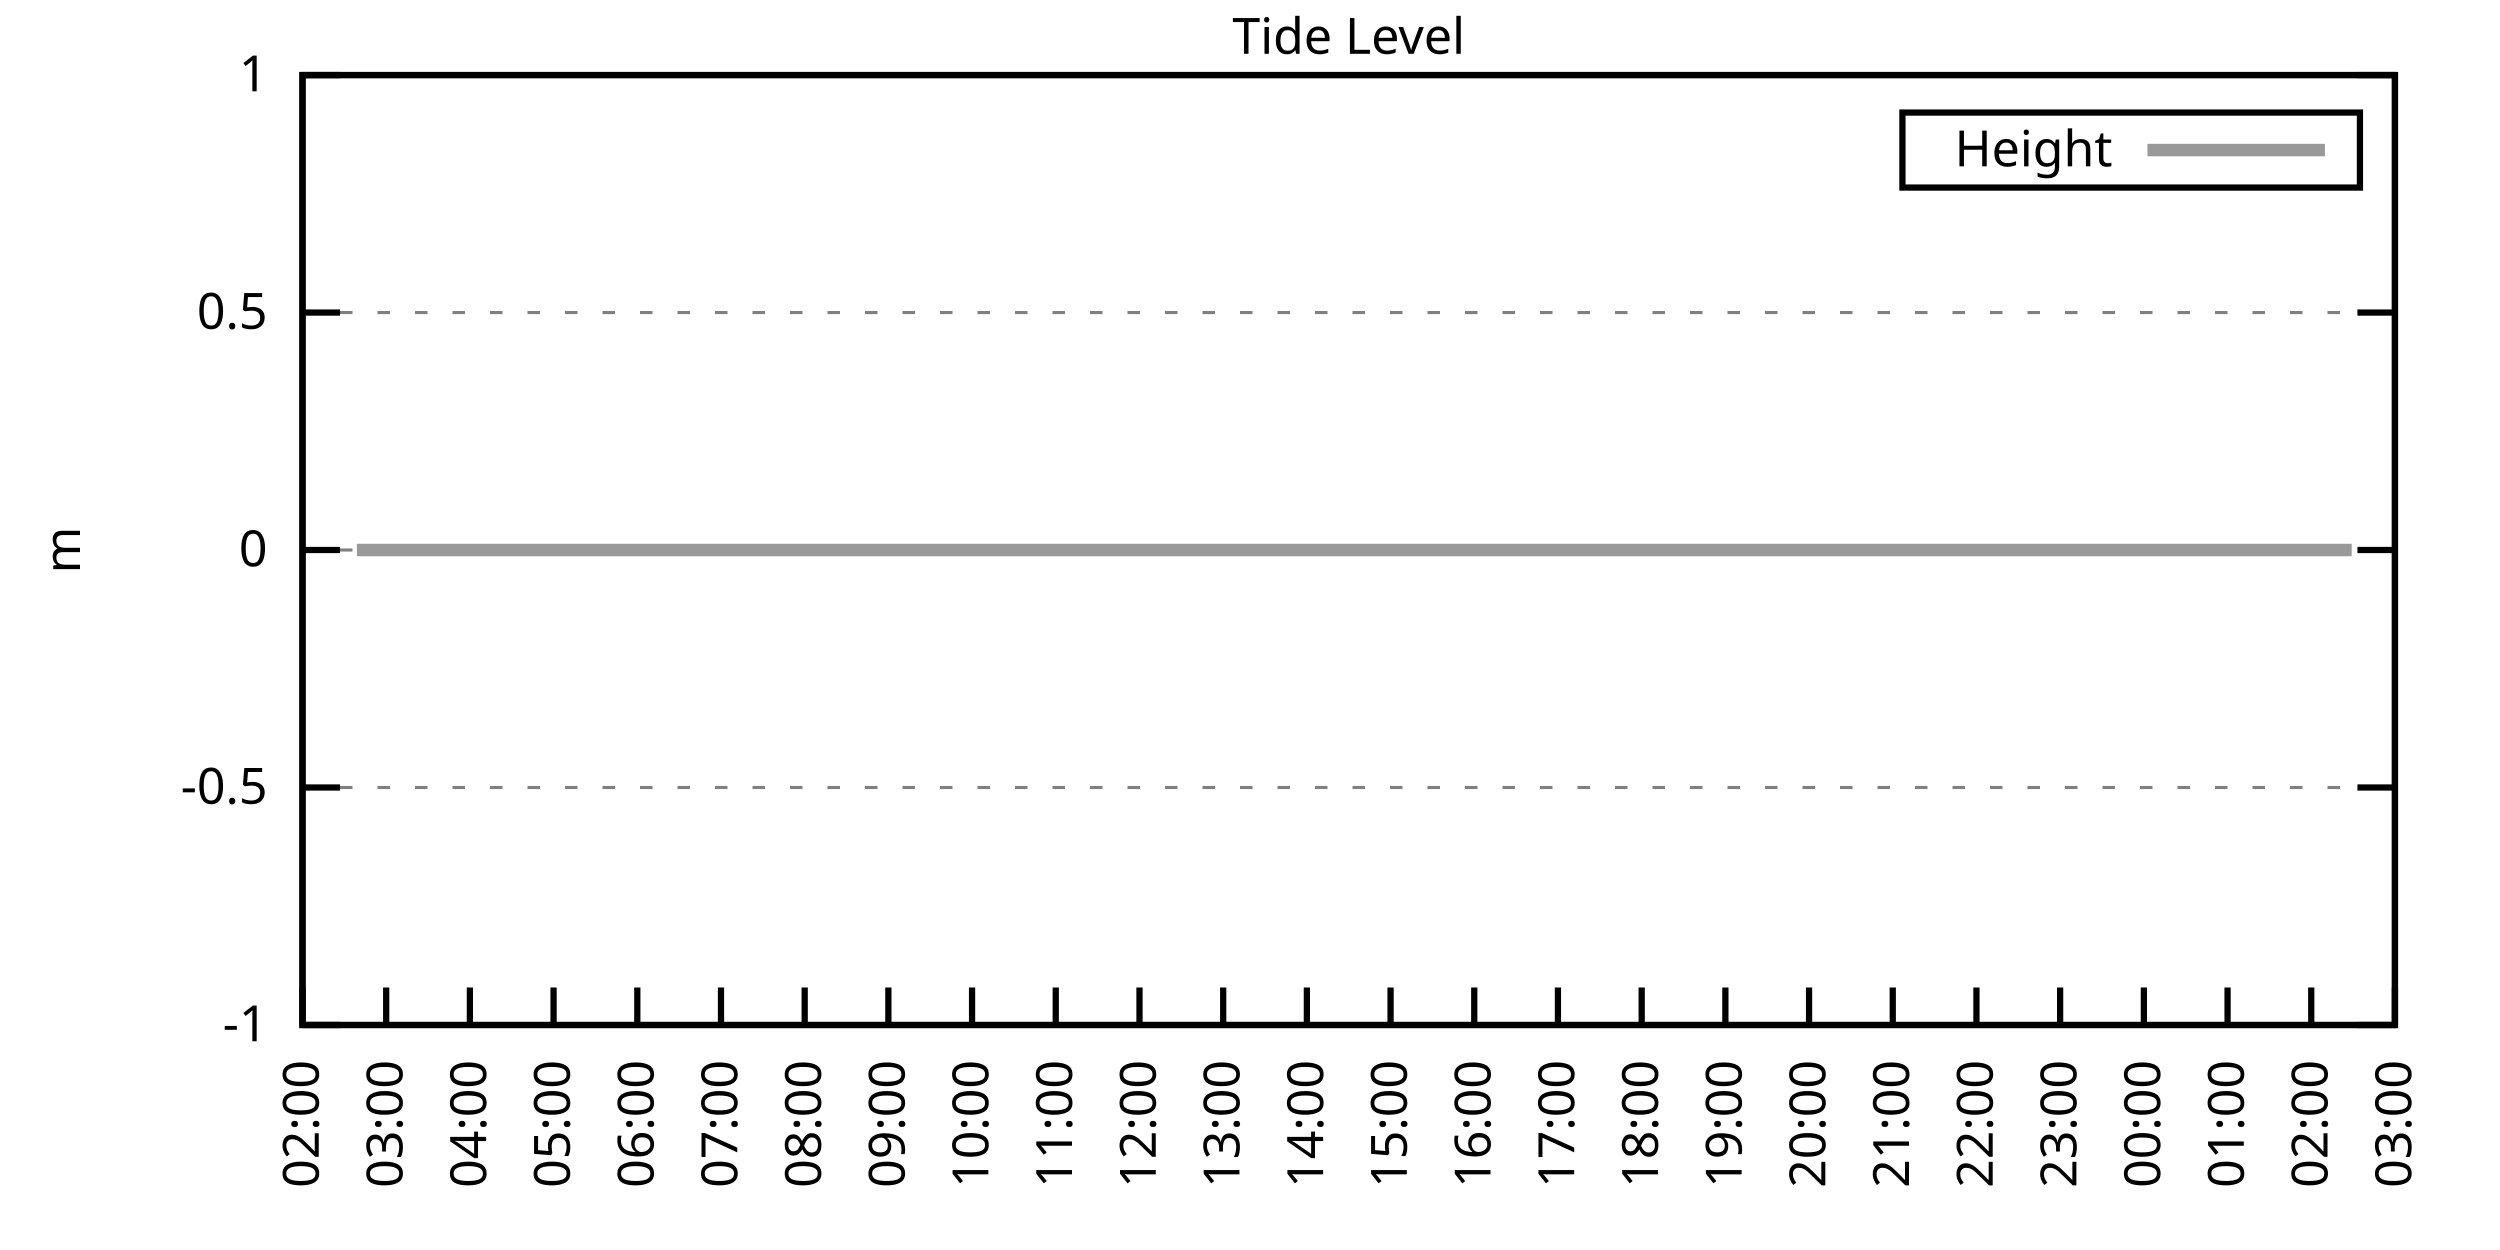
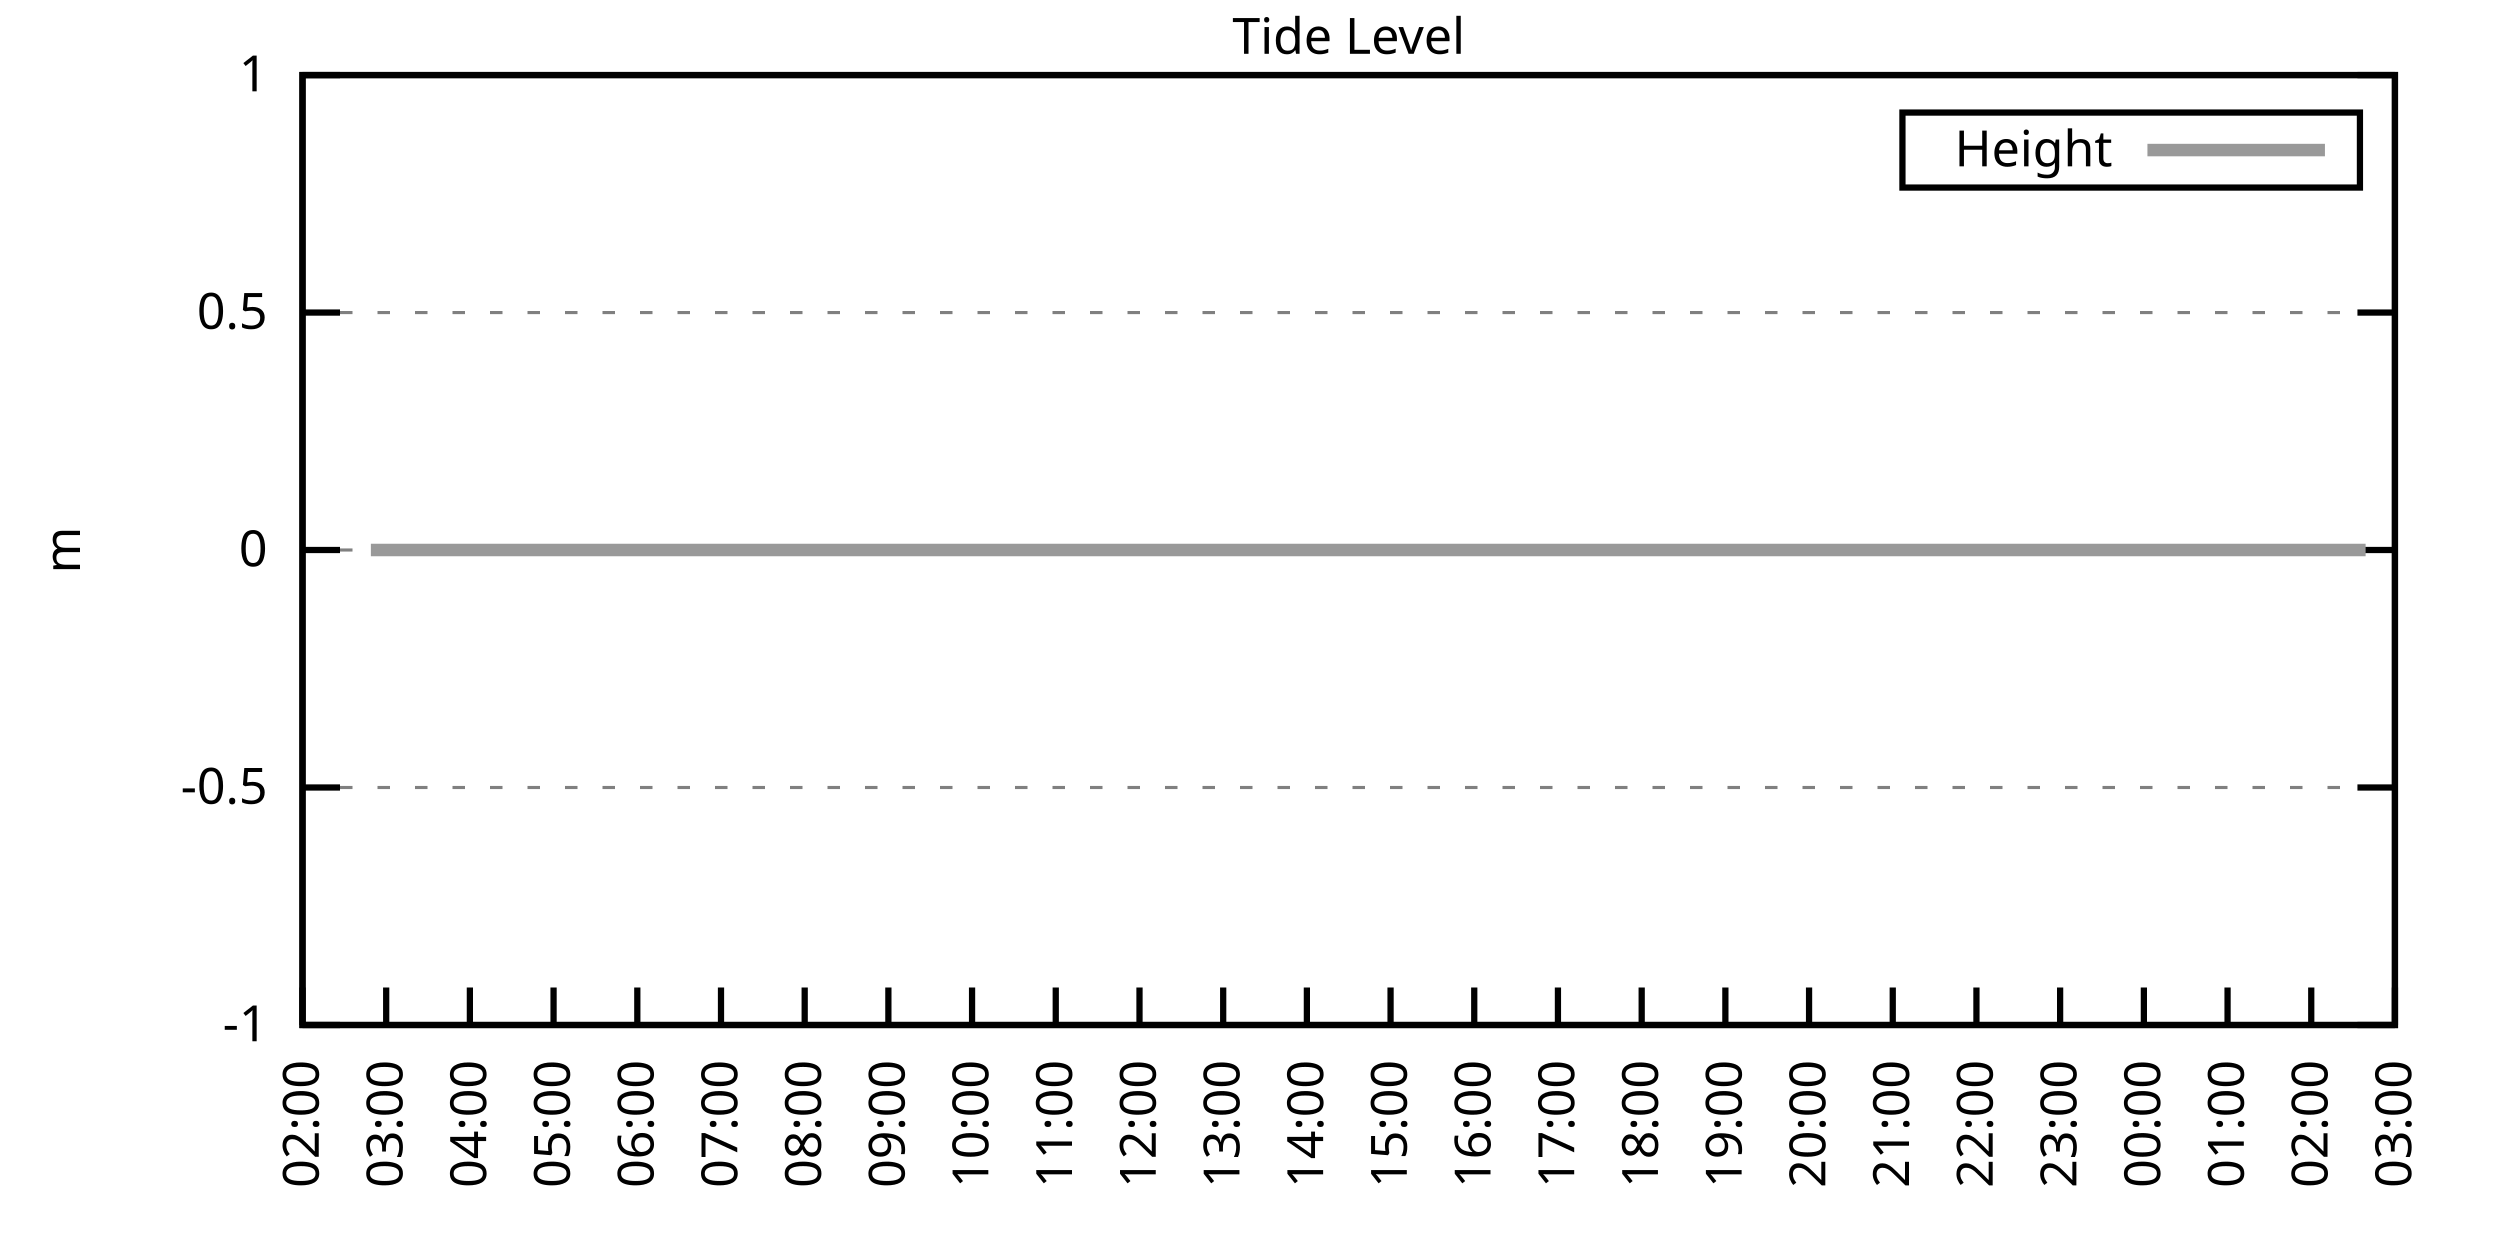
<svg xmlns="http://www.w3.org/2000/svg" xmlns:xlink="http://www.w3.org/1999/xlink" width="400" height="200" viewBox="0 0 400 200">
  <g id="gnuplot_canvas">
    <rect x="0" y="0" width="400" height="200" fill="none" />
    <defs>
      <circle id="gpDot" r="0.5" stroke-width="0.5" stroke="currentColor" />
      <path id="gpPt0" stroke-width="0.333" stroke="currentColor" d="M-1,0 h2 M0,-1 v2" />
      <path id="gpPt1" stroke-width="0.333" stroke="currentColor" d="M-1,-1 L1,1 M1,-1 L-1,1" />
      <path id="gpPt2" stroke-width="0.333" stroke="currentColor" d="M-1,0 L1,0 M0,-1 L0,1 M-1,-1 L1,1 M-1,1 L1,-1" />
      <rect id="gpPt3" stroke-width="0.333" stroke="currentColor" x="-1" y="-1" width="2" height="2" />
      <rect id="gpPt4" stroke-width="0.333" stroke="currentColor" fill="currentColor" x="-1" y="-1" width="2" height="2" />
      <circle id="gpPt5" stroke-width="0.333" stroke="currentColor" cx="0" cy="0" r="1" />
      <use xlink:href="#gpPt5" id="gpPt6" fill="currentColor" stroke="none" />
      <path id="gpPt7" stroke-width="0.333" stroke="currentColor" d="M0,-1.33 L-1.33,0.67 L1.33,0.67 z" />
      <use xlink:href="#gpPt7" id="gpPt8" fill="currentColor" stroke="none" />
      <use xlink:href="#gpPt7" id="gpPt9" stroke="currentColor" transform="rotate(180)" />
      <use xlink:href="#gpPt9" id="gpPt10" fill="currentColor" stroke="none" />
      <use xlink:href="#gpPt3" id="gpPt11" stroke="currentColor" transform="rotate(45)" />
      <use xlink:href="#gpPt11" id="gpPt12" fill="currentColor" stroke="none" />
      <path id="gpPt13" stroke-width="0.333" stroke="currentColor" d="M0,1.330 L1.265,0.411 L0.782,-1.067 L-0.782,-1.076 L-1.265,0.411 z" />
      <use xlink:href="#gpPt13" id="gpPt14" fill="currentColor" stroke="none" />
      <filter id="textbox" filterUnits="objectBoundingBox" x="0" y="0" height="1" width="1">
        <feFlood flood-color="white" flood-opacity="1" result="bgnd" />
        <feComposite in="SourceGraphic" in2="bgnd" operator="atop" />
      </filter>
      <filter id="greybox" filterUnits="objectBoundingBox" x="0" y="0" height="1" width="1">
        <feFlood flood-color="lightgrey" flood-opacity="1" result="grey" />
        <feComposite in="SourceGraphic" in2="grey" operator="atop" />
      </filter>
    </defs>
    <g fill="none" color="white" stroke="currentColor" stroke-width="1.00" stroke-linecap="butt" stroke-linejoin="miter">
</g>
    <g fill="none" color="black" stroke="currentColor" stroke-width="1.00" stroke-linecap="butt" stroke-linejoin="miter">
      <g stroke="none" shape-rendering="crispEdges">
        <polygon fill="rgb(255, 255, 255)" points="48.40,164.00 383.18,164.00 383.18,12.02 48.40,12.02 " />
      </g>
    </g>
    <g fill="none" color="black" stroke="currentColor" stroke-width="1.00" stroke-linecap="butt" stroke-linejoin="miter">
</g>
    <g fill="none" color="black" stroke="black" stroke-width="0.50" stroke-linecap="butt" stroke-linejoin="miter">
</g>
    <g fill="none" color="gray" stroke="currentColor" stroke-width="0.50" stroke-linecap="butt" stroke-linejoin="miter">
      <path stroke="gray" stroke-dasharray="2,4" class="gridline" d="M48.40,164.00 L383.19,164.00  " />
    </g>
    <g fill="none" color="gray" stroke="gray" stroke-width="1.00" stroke-linecap="butt" stroke-linejoin="miter">
</g>
    <g fill="none" color="black" stroke="currentColor" stroke-width="1.00" stroke-linecap="butt" stroke-linejoin="miter">
      <path stroke="black" d="M48.40,164.00 L54.40,164.00 M383.19,164.00 L377.19,164.00  " />
      <g transform="translate(42.80,166.60)" stroke="none" fill="black" font-family="Sans" font-size="8.00" text-anchor="end">
        <text>
          <tspan font-family="Sans">-1</tspan>
        </text>
      </g>
    </g>
    <g fill="none" color="black" stroke="currentColor" stroke-width="1.00" stroke-linecap="butt" stroke-linejoin="miter">
</g>
    <g fill="none" color="black" stroke="black" stroke-width="0.50" stroke-linecap="butt" stroke-linejoin="miter">
</g>
    <g fill="none" color="gray" stroke="currentColor" stroke-width="0.50" stroke-linecap="butt" stroke-linejoin="miter">
      <path stroke="gray" stroke-dasharray="2,4" class="gridline" d="M48.40,126.00 L383.19,126.00  " />
    </g>
    <g fill="none" color="gray" stroke="gray" stroke-width="1.00" stroke-linecap="butt" stroke-linejoin="miter">
</g>
    <g fill="none" color="black" stroke="currentColor" stroke-width="1.00" stroke-linecap="butt" stroke-linejoin="miter">
      <path stroke="black" d="M48.40,126.00 L54.40,126.00 M383.19,126.00 L377.19,126.00  " />
      <g transform="translate(42.80,128.60)" stroke="none" fill="black" font-family="Sans" font-size="8.00" text-anchor="end">
        <text>
          <tspan font-family="Sans">-0.5</tspan>
        </text>
      </g>
    </g>
    <g fill="none" color="black" stroke="currentColor" stroke-width="1.00" stroke-linecap="butt" stroke-linejoin="miter">
</g>
    <g fill="none" color="black" stroke="black" stroke-width="0.50" stroke-linecap="butt" stroke-linejoin="miter">
</g>
    <g fill="none" color="gray" stroke="currentColor" stroke-width="0.50" stroke-linecap="butt" stroke-linejoin="miter">
      <path stroke="gray" stroke-dasharray="2,4" class="gridline" d="M48.40,88.00 L383.19,88.00  " />
    </g>
    <g fill="none" color="gray" stroke="gray" stroke-width="1.00" stroke-linecap="butt" stroke-linejoin="miter">
</g>
    <g fill="none" color="black" stroke="currentColor" stroke-width="1.00" stroke-linecap="butt" stroke-linejoin="miter">
      <path stroke="black" d="M48.40,88.00 L54.40,88.00 M383.19,88.00 L377.19,88.00  " />
      <g transform="translate(42.80,90.60)" stroke="none" fill="black" font-family="Sans" font-size="8.00" text-anchor="end">
        <text>
          <tspan font-family="Sans"> 0</tspan>
        </text>
      </g>
    </g>
    <g fill="none" color="black" stroke="currentColor" stroke-width="1.00" stroke-linecap="butt" stroke-linejoin="miter">
</g>
    <g fill="none" color="black" stroke="black" stroke-width="0.50" stroke-linecap="butt" stroke-linejoin="miter">
</g>
    <g fill="none" color="gray" stroke="currentColor" stroke-width="0.50" stroke-linecap="butt" stroke-linejoin="miter">
      <path stroke="gray" stroke-dasharray="2,4" class="gridline" d="M48.40,50.01 L383.19,50.01  " />
    </g>
    <g fill="none" color="gray" stroke="gray" stroke-width="1.00" stroke-linecap="butt" stroke-linejoin="miter">
</g>
    <g fill="none" color="black" stroke="currentColor" stroke-width="1.00" stroke-linecap="butt" stroke-linejoin="miter">
      <path stroke="black" d="M48.40,50.01 L54.40,50.01 M383.19,50.01 L377.19,50.01  " />
      <g transform="translate(42.80,52.61)" stroke="none" fill="black" font-family="Sans" font-size="8.00" text-anchor="end">
        <text>
          <tspan font-family="Sans"> 0.5</tspan>
        </text>
      </g>
    </g>
    <g fill="none" color="black" stroke="currentColor" stroke-width="1.00" stroke-linecap="butt" stroke-linejoin="miter">
</g>
    <g fill="none" color="black" stroke="black" stroke-width="0.50" stroke-linecap="butt" stroke-linejoin="miter">
</g>
    <g fill="none" color="gray" stroke="currentColor" stroke-width="0.50" stroke-linecap="butt" stroke-linejoin="miter">
      <path stroke="gray" stroke-dasharray="2,4" class="gridline" d="M48.40,12.01 L383.19,12.01  " />
    </g>
    <g fill="none" color="gray" stroke="gray" stroke-width="1.00" stroke-linecap="butt" stroke-linejoin="miter">
</g>
    <g fill="none" color="black" stroke="currentColor" stroke-width="1.00" stroke-linecap="butt" stroke-linejoin="miter">
      <path stroke="black" d="M48.40,12.01 L54.40,12.01 M383.19,12.01 L377.19,12.01  " />
      <g transform="translate(42.80,14.61)" stroke="none" fill="black" font-family="Sans" font-size="8.00" text-anchor="end">
        <text>
          <tspan font-family="Sans"> 1</tspan>
        </text>
      </g>
    </g>
    <g fill="none" color="black" stroke="currentColor" stroke-width="1.00" stroke-linecap="butt" stroke-linejoin="miter">
      <path stroke="black" d="M48.40,164.00 L48.40,158.00  " />
      <g transform="translate(51.00,169.60) rotate(270.00)" stroke="none" fill="black" font-family="Sans" font-size="8.00" text-anchor="end">
        <text>
          <tspan font-family="Sans">02:00</tspan>
        </text>
      </g>
    </g>
    <g fill="none" color="black" stroke="currentColor" stroke-width="1.00" stroke-linecap="butt" stroke-linejoin="miter">
      <path stroke="black" d="M61.79,164.00 L61.79,158.00  " />
      <g transform="translate(64.39,169.60) rotate(270.00)" stroke="none" fill="black" font-family="Sans" font-size="8.00" text-anchor="end">
        <text>
          <tspan font-family="Sans">03:00</tspan>
        </text>
      </g>
    </g>
    <g fill="none" color="black" stroke="currentColor" stroke-width="1.00" stroke-linecap="butt" stroke-linejoin="miter">
      <path stroke="black" d="M75.18,164.00 L75.18,158.00  " />
      <g transform="translate(77.78,169.60) rotate(270.00)" stroke="none" fill="black" font-family="Sans" font-size="8.00" text-anchor="end">
        <text>
          <tspan font-family="Sans">04:00</tspan>
        </text>
      </g>
    </g>
    <g fill="none" color="black" stroke="currentColor" stroke-width="1.00" stroke-linecap="butt" stroke-linejoin="miter">
      <path stroke="black" d="M88.57,164.00 L88.57,158.00  " />
      <g transform="translate(91.17,169.60) rotate(270.00)" stroke="none" fill="black" font-family="Sans" font-size="8.00" text-anchor="end">
        <text>
          <tspan font-family="Sans">05:00</tspan>
        </text>
      </g>
    </g>
    <g fill="none" color="black" stroke="currentColor" stroke-width="1.00" stroke-linecap="butt" stroke-linejoin="miter">
      <path stroke="black" d="M101.97,164.00 L101.97,158.00  " />
      <g transform="translate(104.57,169.60) rotate(270.00)" stroke="none" fill="black" font-family="Sans" font-size="8.00" text-anchor="end">
        <text>
          <tspan font-family="Sans">06:00</tspan>
        </text>
      </g>
    </g>
    <g fill="none" color="black" stroke="currentColor" stroke-width="1.00" stroke-linecap="butt" stroke-linejoin="miter">
      <path stroke="black" d="M115.36,164.00 L115.36,158.00  " />
      <g transform="translate(117.96,169.60) rotate(270.00)" stroke="none" fill="black" font-family="Sans" font-size="8.00" text-anchor="end">
        <text>
          <tspan font-family="Sans">07:00</tspan>
        </text>
      </g>
    </g>
    <g fill="none" color="black" stroke="currentColor" stroke-width="1.00" stroke-linecap="butt" stroke-linejoin="miter">
      <path stroke="black" d="M128.75,164.00 L128.75,158.00  " />
      <g transform="translate(131.35,169.60) rotate(270.00)" stroke="none" fill="black" font-family="Sans" font-size="8.00" text-anchor="end">
        <text>
          <tspan font-family="Sans">08:00</tspan>
        </text>
      </g>
    </g>
    <g fill="none" color="black" stroke="currentColor" stroke-width="1.00" stroke-linecap="butt" stroke-linejoin="miter">
      <path stroke="black" d="M142.14,164.00 L142.14,158.00  " />
      <g transform="translate(144.74,169.60) rotate(270.00)" stroke="none" fill="black" font-family="Sans" font-size="8.00" text-anchor="end">
        <text>
          <tspan font-family="Sans">09:00</tspan>
        </text>
      </g>
    </g>
    <g fill="none" color="black" stroke="currentColor" stroke-width="1.00" stroke-linecap="butt" stroke-linejoin="miter">
      <path stroke="black" d="M155.53,164.00 L155.53,158.00  " />
      <g transform="translate(158.13,169.60) rotate(270.00)" stroke="none" fill="black" font-family="Sans" font-size="8.00" text-anchor="end">
        <text>
          <tspan font-family="Sans">10:00</tspan>
        </text>
      </g>
    </g>
    <g fill="none" color="black" stroke="currentColor" stroke-width="1.00" stroke-linecap="butt" stroke-linejoin="miter">
      <path stroke="black" d="M168.92,164.00 L168.92,158.00  " />
      <g transform="translate(171.52,169.60) rotate(270.00)" stroke="none" fill="black" font-family="Sans" font-size="8.00" text-anchor="end">
        <text>
          <tspan font-family="Sans">11:00</tspan>
        </text>
      </g>
    </g>
    <g fill="none" color="black" stroke="currentColor" stroke-width="1.00" stroke-linecap="butt" stroke-linejoin="miter">
      <path stroke="black" d="M182.32,164.00 L182.32,158.00  " />
      <g transform="translate(184.92,169.60) rotate(270.00)" stroke="none" fill="black" font-family="Sans" font-size="8.00" text-anchor="end">
        <text>
          <tspan font-family="Sans">12:00</tspan>
        </text>
      </g>
    </g>
    <g fill="none" color="black" stroke="currentColor" stroke-width="1.00" stroke-linecap="butt" stroke-linejoin="miter">
      <path stroke="black" d="M195.71,164.00 L195.71,158.00  " />
      <g transform="translate(198.31,169.60) rotate(270.00)" stroke="none" fill="black" font-family="Sans" font-size="8.00" text-anchor="end">
        <text>
          <tspan font-family="Sans">13:00</tspan>
        </text>
      </g>
    </g>
    <g fill="none" color="black" stroke="currentColor" stroke-width="1.00" stroke-linecap="butt" stroke-linejoin="miter">
      <path stroke="black" d="M209.10,164.00 L209.10,158.00  " />
      <g transform="translate(211.70,169.60) rotate(270.00)" stroke="none" fill="black" font-family="Sans" font-size="8.00" text-anchor="end">
        <text>
          <tspan font-family="Sans">14:00</tspan>
        </text>
      </g>
    </g>
    <g fill="none" color="black" stroke="currentColor" stroke-width="1.00" stroke-linecap="butt" stroke-linejoin="miter">
      <path stroke="black" d="M222.49,164.00 L222.49,158.00  " />
      <g transform="translate(225.09,169.60) rotate(270.00)" stroke="none" fill="black" font-family="Sans" font-size="8.00" text-anchor="end">
        <text>
          <tspan font-family="Sans">15:00</tspan>
        </text>
      </g>
    </g>
    <g fill="none" color="black" stroke="currentColor" stroke-width="1.00" stroke-linecap="butt" stroke-linejoin="miter">
      <path stroke="black" d="M235.88,164.00 L235.88,158.00  " />
      <g transform="translate(238.48,169.60) rotate(270.00)" stroke="none" fill="black" font-family="Sans" font-size="8.00" text-anchor="end">
        <text>
          <tspan font-family="Sans">16:00</tspan>
        </text>
      </g>
    </g>
    <g fill="none" color="black" stroke="currentColor" stroke-width="1.00" stroke-linecap="butt" stroke-linejoin="miter">
      <path stroke="black" d="M249.27,164.00 L249.27,158.00  " />
      <g transform="translate(251.87,169.60) rotate(270.00)" stroke="none" fill="black" font-family="Sans" font-size="8.00" text-anchor="end">
        <text>
          <tspan font-family="Sans">17:00</tspan>
        </text>
      </g>
    </g>
    <g fill="none" color="black" stroke="currentColor" stroke-width="1.00" stroke-linecap="butt" stroke-linejoin="miter">
      <path stroke="black" d="M262.67,164.00 L262.67,158.00  " />
      <g transform="translate(265.27,169.60) rotate(270.00)" stroke="none" fill="black" font-family="Sans" font-size="8.00" text-anchor="end">
        <text>
          <tspan font-family="Sans">18:00</tspan>
        </text>
      </g>
    </g>
    <g fill="none" color="black" stroke="currentColor" stroke-width="1.00" stroke-linecap="butt" stroke-linejoin="miter">
      <path stroke="black" d="M276.06,164.00 L276.06,158.00  " />
      <g transform="translate(278.66,169.60) rotate(270.00)" stroke="none" fill="black" font-family="Sans" font-size="8.00" text-anchor="end">
        <text>
          <tspan font-family="Sans">19:00</tspan>
        </text>
      </g>
    </g>
    <g fill="none" color="black" stroke="currentColor" stroke-width="1.00" stroke-linecap="butt" stroke-linejoin="miter">
      <path stroke="black" d="M289.45,164.00 L289.45,158.00  " />
      <g transform="translate(292.05,169.60) rotate(270.00)" stroke="none" fill="black" font-family="Sans" font-size="8.00" text-anchor="end">
        <text>
          <tspan font-family="Sans">20:00</tspan>
        </text>
      </g>
    </g>
    <g fill="none" color="black" stroke="currentColor" stroke-width="1.00" stroke-linecap="butt" stroke-linejoin="miter">
      <path stroke="black" d="M302.84,164.00 L302.84,158.00  " />
      <g transform="translate(305.44,169.60) rotate(270.00)" stroke="none" fill="black" font-family="Sans" font-size="8.00" text-anchor="end">
        <text>
          <tspan font-family="Sans">21:00</tspan>
        </text>
      </g>
    </g>
    <g fill="none" color="black" stroke="currentColor" stroke-width="1.00" stroke-linecap="butt" stroke-linejoin="miter">
      <path stroke="black" d="M316.23,164.00 L316.23,158.00  " />
      <g transform="translate(318.83,169.60) rotate(270.00)" stroke="none" fill="black" font-family="Sans" font-size="8.00" text-anchor="end">
        <text>
          <tspan font-family="Sans">22:00</tspan>
        </text>
      </g>
    </g>
    <g fill="none" color="black" stroke="currentColor" stroke-width="1.00" stroke-linecap="butt" stroke-linejoin="miter">
      <path stroke="black" d="M329.62,164.00 L329.62,158.00  " />
      <g transform="translate(332.22,169.60) rotate(270.00)" stroke="none" fill="black" font-family="Sans" font-size="8.00" text-anchor="end">
        <text>
          <tspan font-family="Sans">23:00</tspan>
        </text>
      </g>
    </g>
    <g fill="none" color="black" stroke="currentColor" stroke-width="1.00" stroke-linecap="butt" stroke-linejoin="miter">
      <path stroke="black" d="M343.02,164.00 L343.02,158.00  " />
      <g transform="translate(345.62,169.60) rotate(270.00)" stroke="none" fill="black" font-family="Sans" font-size="8.00" text-anchor="end">
        <text>
          <tspan font-family="Sans">00:00</tspan>
        </text>
      </g>
    </g>
    <g fill="none" color="black" stroke="currentColor" stroke-width="1.00" stroke-linecap="butt" stroke-linejoin="miter">
      <path stroke="black" d="M356.41,164.00 L356.41,158.00  " />
      <g transform="translate(359.01,169.60) rotate(270.00)" stroke="none" fill="black" font-family="Sans" font-size="8.00" text-anchor="end">
        <text>
          <tspan font-family="Sans">01:00</tspan>
        </text>
      </g>
    </g>
    <g fill="none" color="black" stroke="currentColor" stroke-width="1.00" stroke-linecap="butt" stroke-linejoin="miter">
      <path stroke="black" d="M369.80,164.00 L369.80,158.00  " />
      <g transform="translate(372.40,169.60) rotate(270.00)" stroke="none" fill="black" font-family="Sans" font-size="8.00" text-anchor="end">
        <text>
          <tspan font-family="Sans">02:00</tspan>
        </text>
      </g>
    </g>
    <g fill="none" color="black" stroke="currentColor" stroke-width="1.00" stroke-linecap="butt" stroke-linejoin="miter">
      <path stroke="black" d="M383.19,164.00 L383.19,158.00  " />
      <g transform="translate(385.79,169.60) rotate(270.00)" stroke="none" fill="black" font-family="Sans" font-size="8.00" text-anchor="end">
        <text>
          <tspan font-family="Sans">03:00</tspan>
        </text>
      </g>
    </g>
    <g fill="none" color="black" stroke="currentColor" stroke-width="1.00" stroke-linecap="butt" stroke-linejoin="miter">
</g>
    <g fill="none" color="black" stroke="currentColor" stroke-width="1.00" stroke-linecap="butt" stroke-linejoin="miter">
      <path stroke="black" d="M48.40,12.01 L48.40,164.00 L383.19,164.00 L383.19,12.01 L48.40,12.01 Z  " />
    </g>
    <g fill="none" color="black" stroke="currentColor" stroke-width="1.00" stroke-linecap="butt" stroke-linejoin="miter">
</g>
    <g fill="none" color="black" stroke="currentColor" stroke-width="1.00" stroke-linecap="butt" stroke-linejoin="miter">
      <path stroke="black" d="M304.39,30.01 L304.39,18.01 L377.59,18.01 L377.59,30.01 L304.39,30.01 Z  " />
    </g>
    <g id="Tide_level_plot_1">
      <g fill="none" color="white" stroke="black" stroke-width="2.00" stroke-linecap="butt" stroke-linejoin="miter">
</g>
      <g fill="none" color="black" stroke="currentColor" stroke-width="2.00" stroke-linecap="butt" stroke-linejoin="miter">
        <g transform="translate(337.99,26.61)" stroke="none" fill="black" font-family="Sans" font-size="8.00" text-anchor="end">
          <text>
            <tspan font-family="Sans">Height</tspan>
          </text>
        </g>
      </g>
      <g fill="none" color="black" stroke="currentColor" stroke-width="2.00" stroke-linecap="butt" stroke-linejoin="miter">
-         <path stroke="rgb(153, 153, 153)" d="M343.59,24.01 L371.99,24.01 M57.10,88.00 L59.34,88.00 L61.57,88.00 L63.80,88.00 L65.81,88.00 L68.04,88.00   L70.27,88.00 L72.50,88.00 L74.96,88.00 L76.97,88.00 L79.42,88.00 L81.43,88.00 L83.66,88.00 L86.12,88.00   L88.13,88.00 L90.58,88.00 L92.37,88.00 L94.82,88.00 L97.06,88.00 L99.29,88.00 L101.74,88.00 L103.75,88.00   L106.21,88.00 L108.44,88.00 L110.22,88.00 L112.68,88.00 L114.91,88.00 L116.92,88.00 L119.60,88.00 L121.83,88.00   L123.62,88.00 L125.85,88.00 L128.30,88.00 L130.54,88.00 L132.99,88.00 L134.78,88.00 L137.45,88.00 L139.24,88.00   L141.69,88.00 L144.15,88.00 L145.94,88.00 L148.39,88.00 L150.62,88.00 L153.08,88.00 L155.31,88.00 L157.10,88.00   L159.77,88.00 L162.01,88.00 L164.01,88.00 L166.25,88.00 L168.48,88.00 L170.93,88.00 L173.17,88.00 L174.95,88.00   L177.41,88.00 L179.64,88.00 L182.09,88.00 L183.88,88.00 L186.33,88.00 L188.57,88.00 L190.57,88.00 L193.03,88.00   L195.48,88.00 L197.49,88.00 L199.73,88.00 L202.18,88.00 L204.41,88.00 L206.42,88.00 L208.65,88.00 L211.11,88.00   L212.89,88.00 L215.57,88.00 L217.58,88.00 L220.04,88.00 L222.27,88.00 L224.28,88.00 L226.51,88.00 L228.74,88.00   L231.20,88.00 L233.20,88.00 L235.66,88.00 L237.67,88.00 L239.90,88.00 L242.36,88.00 L244.59,88.00 L246.60,88.00   L248.83,88.00 L251.06,88.00 L253.51,88.00 L255.30,88.00 L257.76,88.00 L260.21,88.00 L262.00,88.00 L264.45,88.00   L266.91,88.00 L269.14,88.00 L270.92,88.00 L273.60,88.00 L275.61,88.00 L278.07,88.00 L279.85,88.00 L282.31,88.00   L284.76,88.00 L286.77,88.00 L289.00,88.00 L291.23,88.00 L293.69,88.00 L295.48,88.00 L297.93,88.00 L299.94,88.00   L302.39,88.00 L304.63,88.00 L307.08,88.00 L309.09,88.00 L311.32,88.00 L313.55,88.00 L316.01,88.00 L318.24,88.00   L320.25,88.00 L322.48,88.00 L324.94,88.00 L326.95,88.00 L328.73,88.00 L331.41,88.00 L333.42,88.00 L335.87,88.00   L338.10,88.00 L340.34,88.00 L342.79,88.00 L344.80,88.00 L347.26,88.00 L349.26,88.00 L351.50,88.00 L353.51,88.00   L356.18,88.00 L357.97,88.00 L360.42,88.00 L362.88,88.00 L365.11,88.00 L366.90,88.00 L369.58,88.00 L371.81,88.00   L373.82,88.00 L376.27,88.00  " />
+         <path stroke="rgb(153, 153, 153)" d="M343.59,24.01 L371.99,24.01 M59.34,88.00 L61.57,88.00 L63.80,88.00 L65.81,88.00 L68.04,88.00 L70.27,88.00   L72.50,88.00 L74.96,88.00 L76.97,88.00 L79.42,88.00 L81.43,88.00 L83.66,88.00 L86.12,88.00 L88.13,88.00   L90.58,88.00 L92.37,88.00 L94.82,88.00 L97.06,88.00 L99.29,88.00 L101.74,88.00 L103.75,88.00 L106.21,88.00   L108.44,88.00 L110.22,88.00 L112.68,88.00 L114.91,88.00 L116.92,88.00 L119.60,88.00 L121.83,88.00 L123.62,88.00   L125.85,88.00 L128.30,88.00 L130.54,88.00 L132.99,88.00 L134.78,88.00 L137.45,88.00 L139.24,88.00 L141.69,88.00   L144.15,88.00 L145.94,88.00 L148.39,88.00 L150.62,88.00 L153.08,88.00 L155.31,88.00 L157.10,88.00 L159.77,88.00   L162.01,88.00 L164.01,88.00 L166.25,88.00 L168.48,88.00 L170.93,88.00 L173.17,88.00 L174.95,88.00 L177.41,88.00   L179.64,88.00 L182.09,88.00 L183.88,88.00 L186.33,88.00 L188.57,88.00 L190.57,88.00 L193.03,88.00 L195.48,88.00   L197.49,88.00 L199.73,88.00 L202.18,88.00 L204.41,88.00 L206.42,88.00 L208.65,88.00 L211.11,88.00 L212.89,88.00   L215.57,88.00 L217.58,88.00 L220.04,88.00 L222.27,88.00 L224.28,88.00 L226.51,88.00 L228.74,88.00 L231.20,88.00   L233.20,88.00 L235.66,88.00 L237.67,88.00 L239.90,88.00 L242.36,88.00 L244.59,88.00 L246.60,88.00 L248.83,88.00   L251.06,88.00 L253.51,88.00 L255.30,88.00 L257.76,88.00 L260.21,88.00 L262.00,88.00 L264.45,88.00 L266.91,88.00   L269.14,88.00 L270.92,88.00 L273.60,88.00 L275.61,88.00 L278.07,88.00 L279.85,88.00 L282.31,88.00 L284.76,88.00   L286.77,88.00 L289.00,88.00 L291.23,88.00 L293.69,88.00 L295.48,88.00 L297.93,88.00 L299.94,88.00 L302.39,88.00   L304.63,88.00 L307.08,88.00 L309.09,88.00 L311.32,88.00 L313.55,88.00 L316.01,88.00 L318.24,88.00 L320.25,88.00   L322.48,88.00 L324.94,88.00 L326.95,88.00 L328.73,88.00 L331.41,88.00 L333.42,88.00 L335.87,88.00 L338.10,88.00   L340.34,88.00 L342.79,88.00 L344.80,88.00 L347.26,88.00 L349.26,88.00 L351.50,88.00 L353.51,88.00 L356.18,88.00   L357.97,88.00 L360.42,88.00 L362.88,88.00 L365.11,88.00 L366.90,88.00 L369.58,88.00 L371.81,88.00 L373.82,88.00   L376.27,88.00 L378.50,88.00  " />
      </g>
    </g>
    <g fill="none" color="black" stroke="currentColor" stroke-width="2.00" stroke-linecap="butt" stroke-linejoin="miter">
</g>
    <g fill="none" color="black" stroke="black" stroke-width="1.00" stroke-linecap="butt" stroke-linejoin="miter">
</g>
    <g fill="none" color="black" stroke="currentColor" stroke-width="1.00" stroke-linecap="butt" stroke-linejoin="miter">
      <path stroke="black" d="M48.40,12.01 L48.40,164.00 L383.19,164.00 L383.19,12.01 L48.40,12.01 Z  " />
      <g transform="translate(12.80,88.01) rotate(270.00)" stroke="none" fill="black" font-family="Sans" font-size="8.00" text-anchor="middle">
        <text>
          <tspan font-family="Sans">m</tspan>
        </text>
      </g>
    </g>
    <g fill="none" color="black" stroke="currentColor" stroke-width="1.00" stroke-linecap="butt" stroke-linejoin="miter">
</g>
    <g fill="none" color="black" stroke="currentColor" stroke-width="1.00" stroke-linecap="butt" stroke-linejoin="miter">
      <g transform="translate(215.79,8.61)" stroke="none" fill="black" font-family="Sans" font-size="8.00" text-anchor="middle">
        <text>
          <tspan font-family="Sans">Tide Level</tspan>
        </text>
      </g>
    </g>
    <g fill="none" color="black" stroke="currentColor" stroke-width="1.00" stroke-linecap="butt" stroke-linejoin="miter">
</g>
  </g>
</svg>
